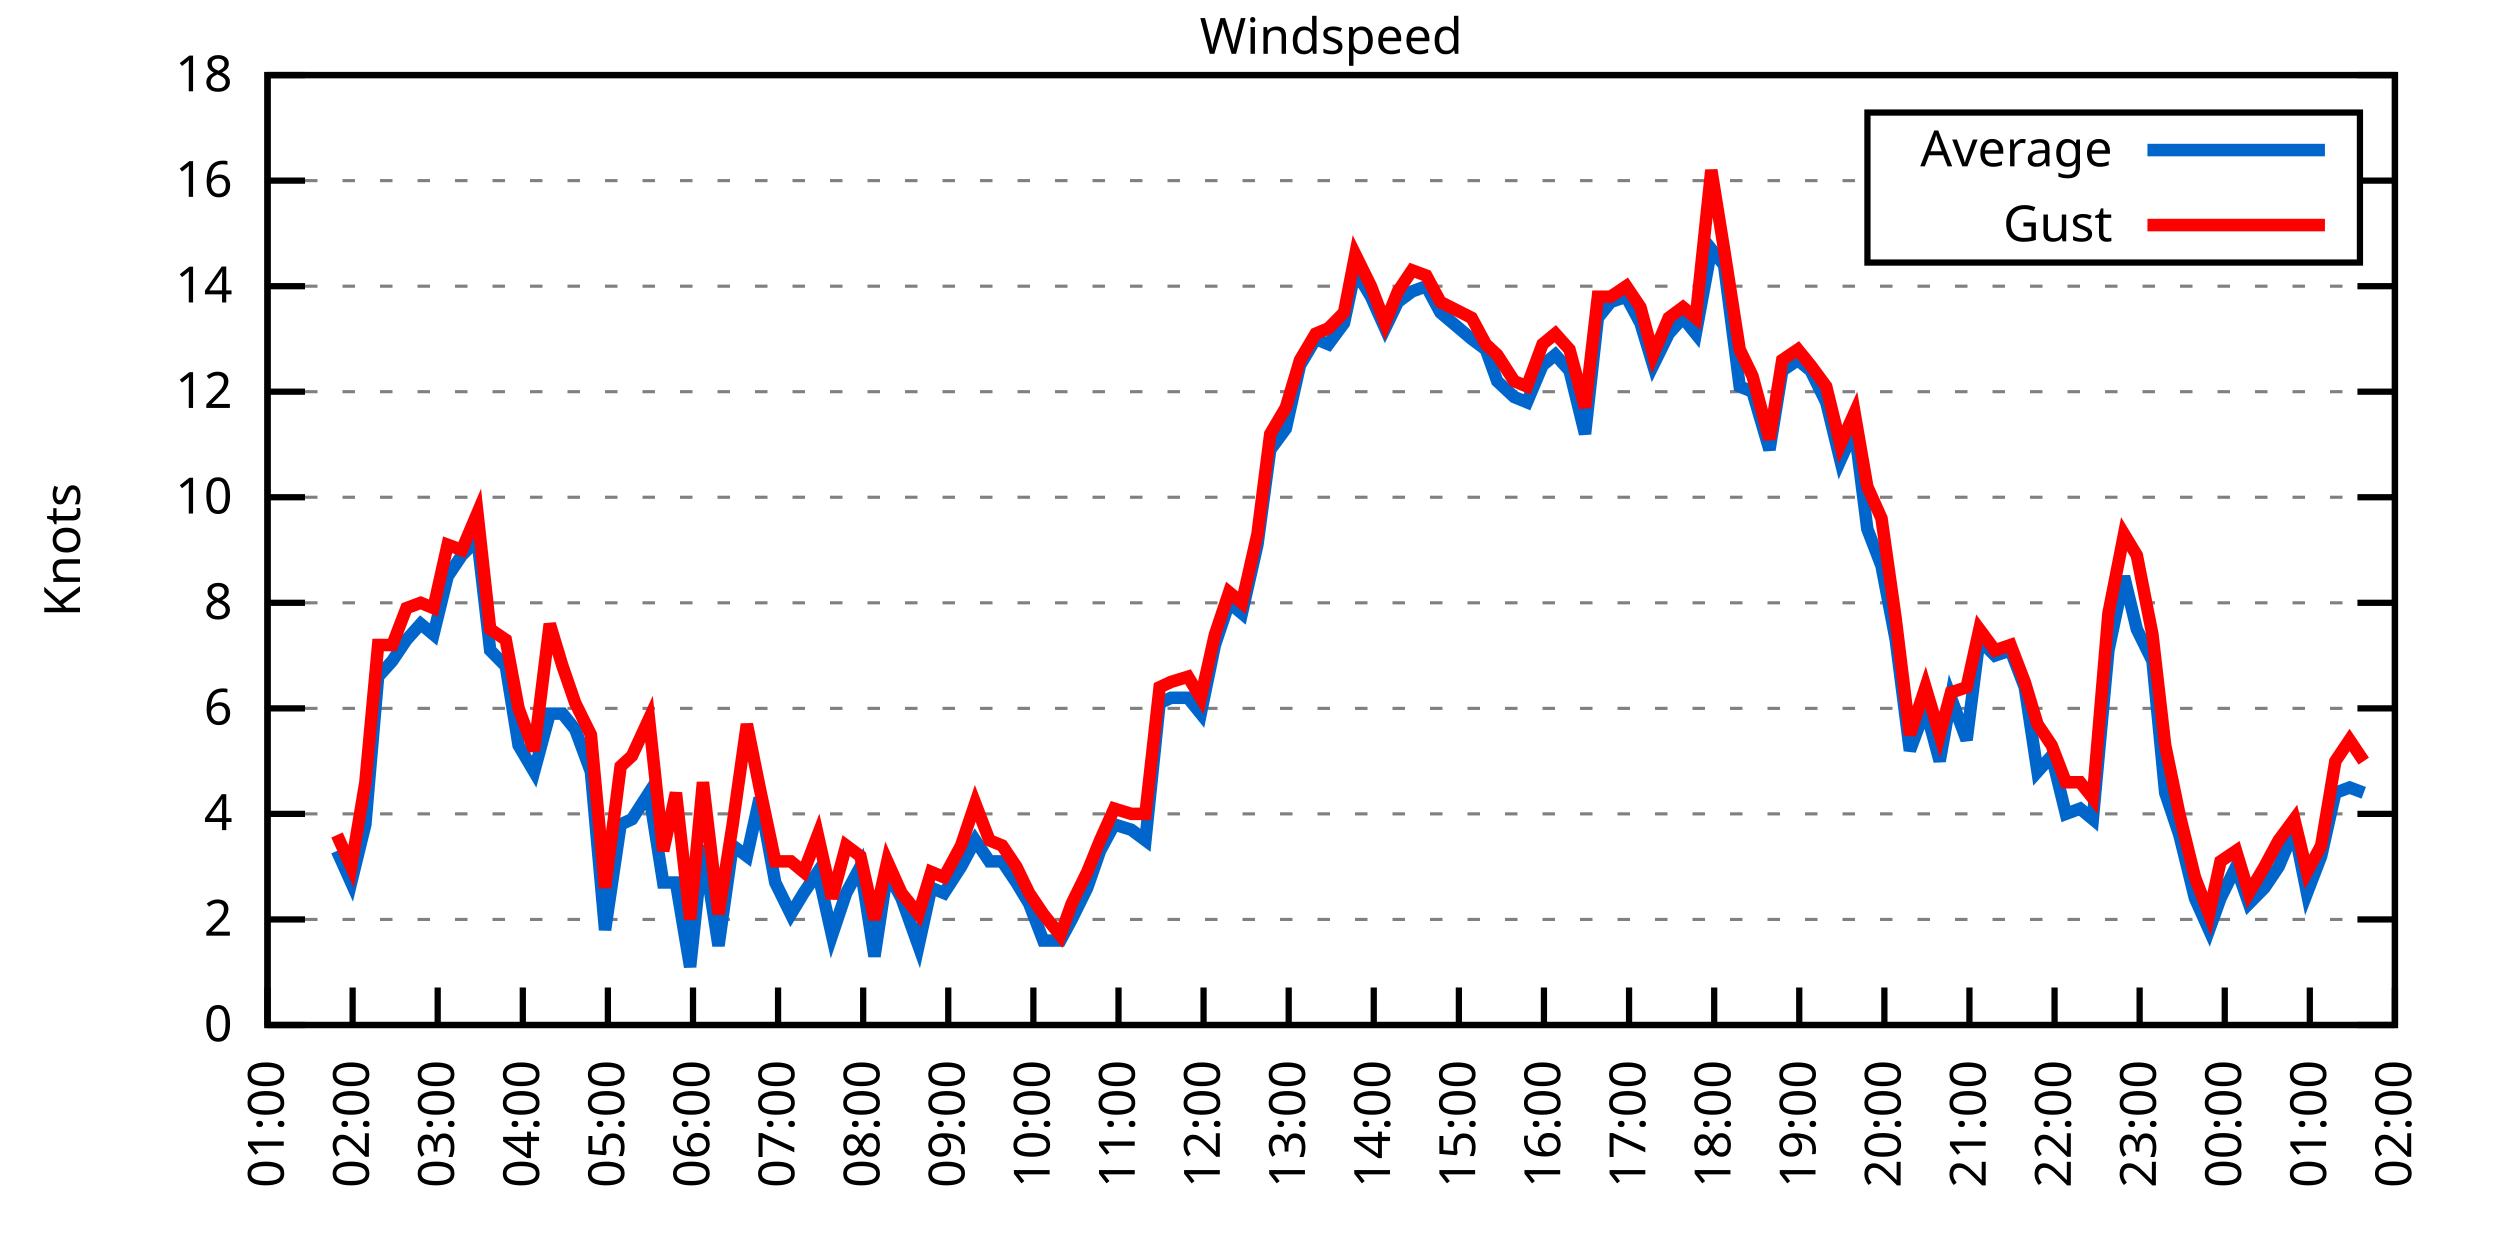
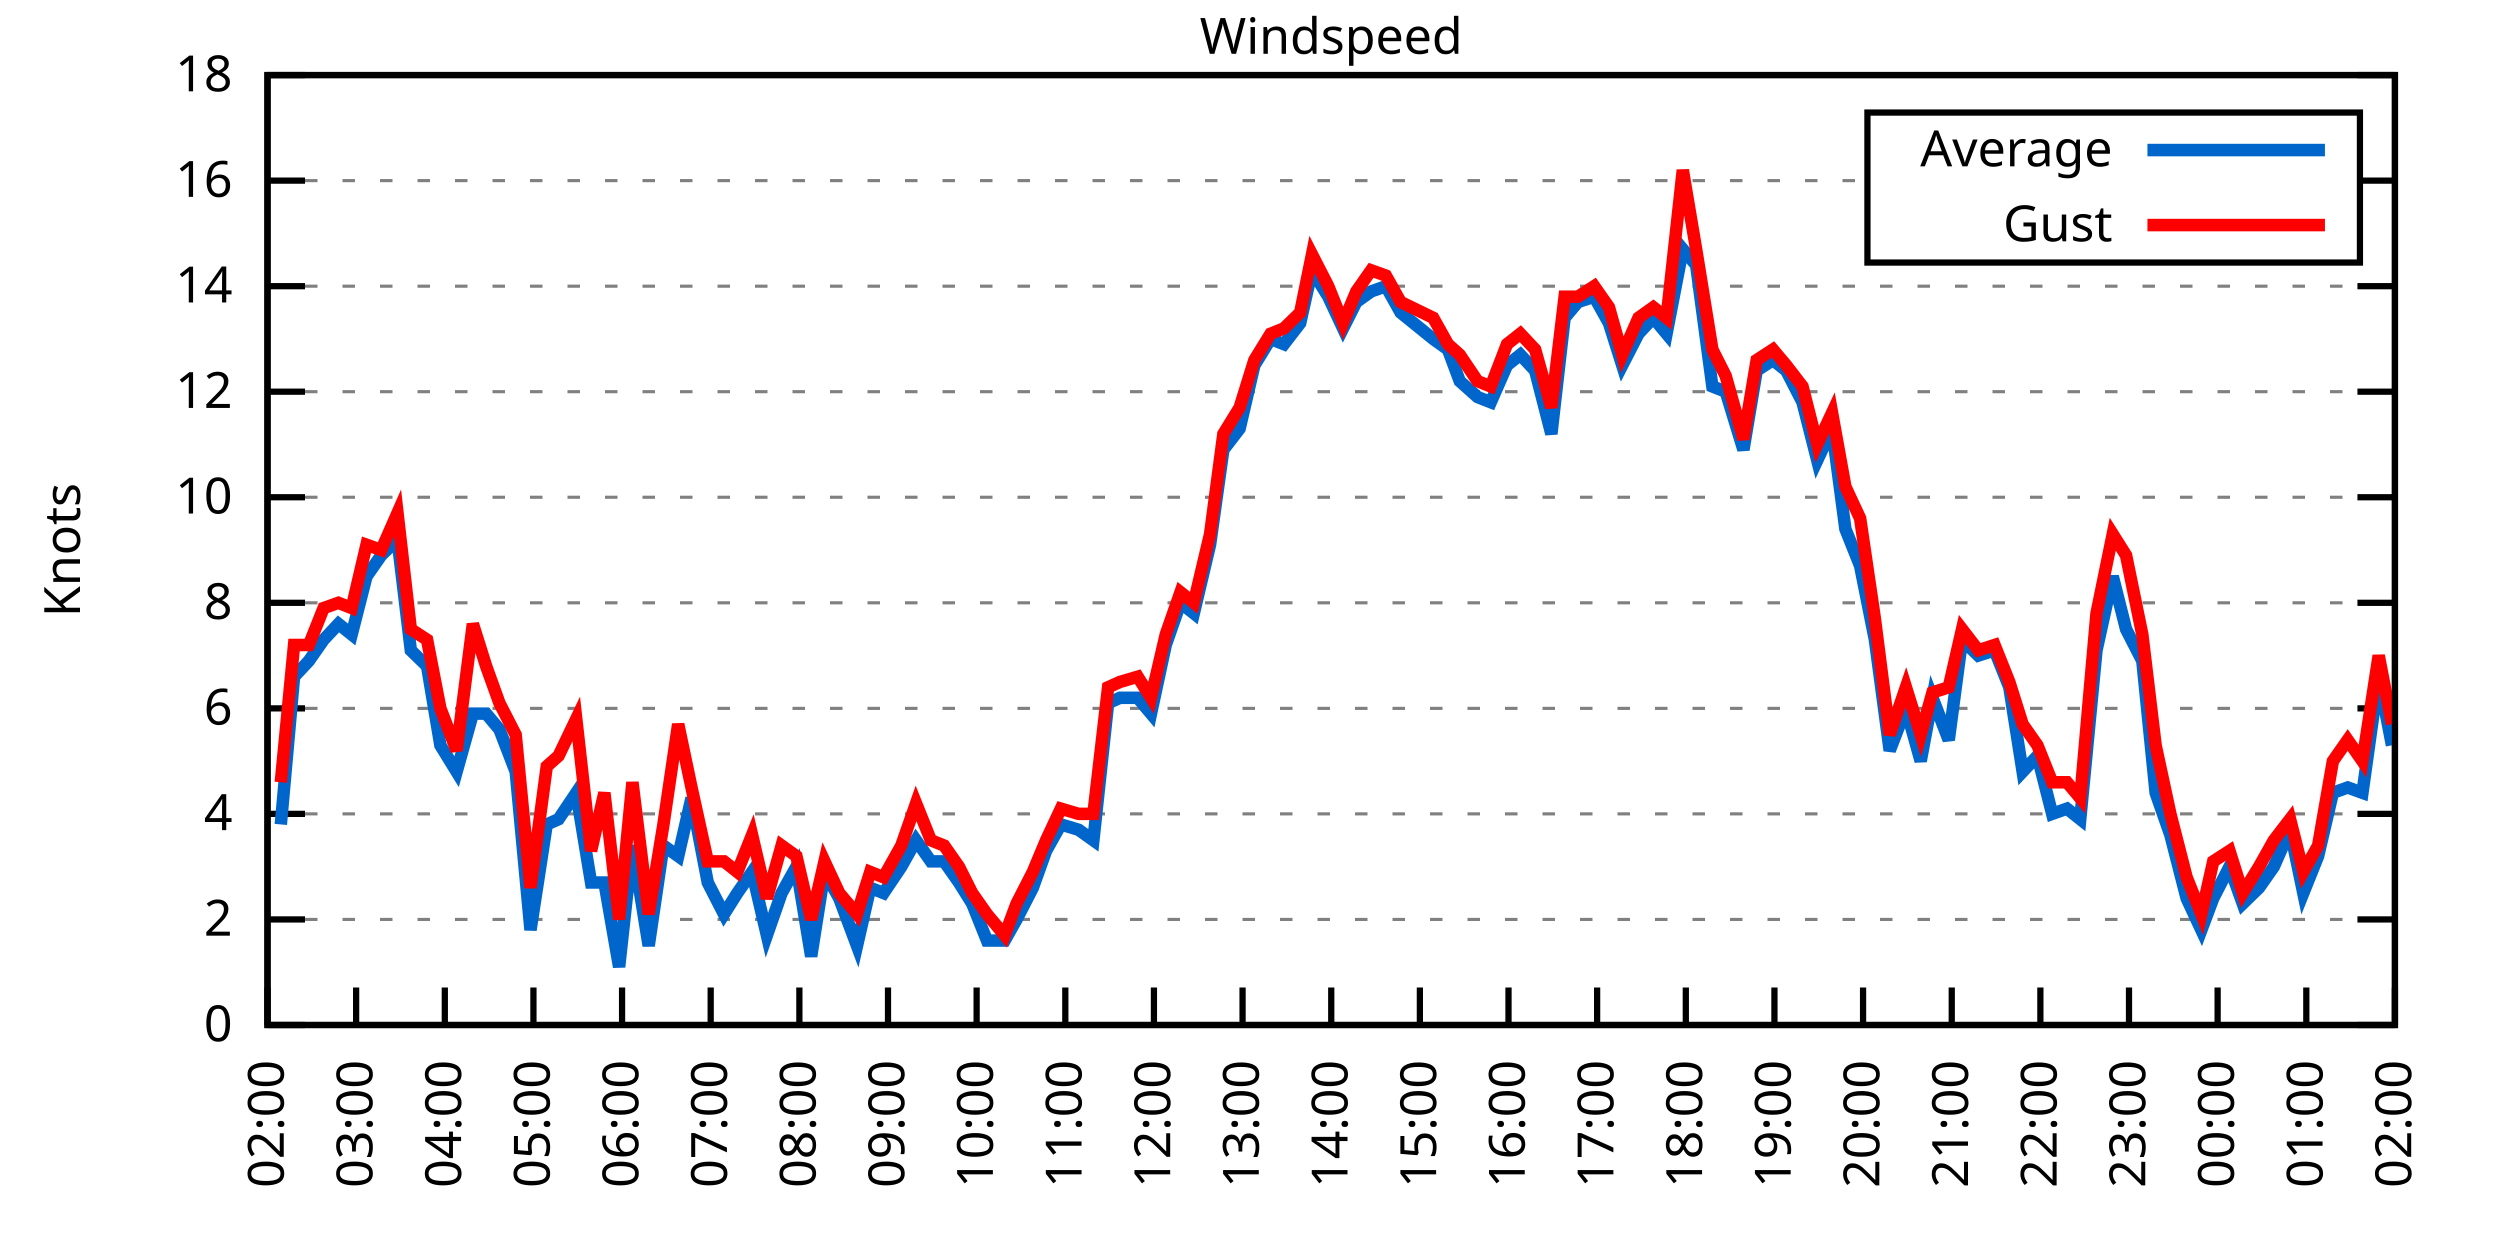
<svg xmlns="http://www.w3.org/2000/svg" xmlns:xlink="http://www.w3.org/1999/xlink" width="400" height="200" viewBox="0 0 400 200">
  <g id="gnuplot_canvas">
    <rect x="0" y="0" width="400" height="200" fill="none" />
    <defs>
      <circle id="gpDot" r="0.5" stroke-width="0.5" stroke="currentColor" />
      <path id="gpPt0" stroke-width="0.333" stroke="currentColor" d="M-1,0 h2 M0,-1 v2" />
      <path id="gpPt1" stroke-width="0.333" stroke="currentColor" d="M-1,-1 L1,1 M1,-1 L-1,1" />
      <path id="gpPt2" stroke-width="0.333" stroke="currentColor" d="M-1,0 L1,0 M0,-1 L0,1 M-1,-1 L1,1 M-1,1 L1,-1" />
      <rect id="gpPt3" stroke-width="0.333" stroke="currentColor" x="-1" y="-1" width="2" height="2" />
      <rect id="gpPt4" stroke-width="0.333" stroke="currentColor" fill="currentColor" x="-1" y="-1" width="2" height="2" />
      <circle id="gpPt5" stroke-width="0.333" stroke="currentColor" cx="0" cy="0" r="1" />
      <use xlink:href="#gpPt5" id="gpPt6" fill="currentColor" stroke="none" />
      <path id="gpPt7" stroke-width="0.333" stroke="currentColor" d="M0,-1.33 L-1.33,0.67 L1.33,0.67 z" />
      <use xlink:href="#gpPt7" id="gpPt8" fill="currentColor" stroke="none" />
      <use xlink:href="#gpPt7" id="gpPt9" stroke="currentColor" transform="rotate(180)" />
      <use xlink:href="#gpPt9" id="gpPt10" fill="currentColor" stroke="none" />
      <use xlink:href="#gpPt3" id="gpPt11" stroke="currentColor" transform="rotate(45)" />
      <use xlink:href="#gpPt11" id="gpPt12" fill="currentColor" stroke="none" />
      <path id="gpPt13" stroke-width="0.333" stroke="currentColor" d="M0,1.330 L1.265,0.411 L0.782,-1.067 L-0.782,-1.076 L-1.265,0.411 z" />
      <use xlink:href="#gpPt13" id="gpPt14" fill="currentColor" stroke="none" />
      <filter id="textbox" filterUnits="objectBoundingBox" x="0" y="0" height="1" width="1">
        <feFlood flood-color="white" flood-opacity="1" result="bgnd" />
        <feComposite in="SourceGraphic" in2="bgnd" operator="atop" />
      </filter>
      <filter id="greybox" filterUnits="objectBoundingBox" x="0" y="0" height="1" width="1">
        <feFlood flood-color="lightgrey" flood-opacity="1" result="grey" />
        <feComposite in="SourceGraphic" in2="grey" operator="atop" />
      </filter>
    </defs>
    <g fill="none" color="white" stroke="currentColor" stroke-width="1.00" stroke-linecap="butt" stroke-linejoin="miter">
</g>
    <g fill="none" color="black" stroke="currentColor" stroke-width="1.00" stroke-linecap="butt" stroke-linejoin="miter">
      <g stroke="none" shape-rendering="crispEdges">
        <polygon fill="rgb(255, 255, 255)" points="42.80,164.00 383.18,164.00 383.18,12.02 42.80,12.02 " />
      </g>
    </g>
    <g fill="none" color="black" stroke="currentColor" stroke-width="1.00" stroke-linecap="butt" stroke-linejoin="miter">
</g>
    <g fill="none" color="black" stroke="black" stroke-width="0.50" stroke-linecap="butt" stroke-linejoin="miter">
</g>
    <g fill="none" color="gray" stroke="currentColor" stroke-width="0.50" stroke-linecap="butt" stroke-linejoin="miter">
      <path stroke="gray" stroke-dasharray="2,4" class="gridline" d="M42.80,164.00 L383.19,164.00  " />
    </g>
    <g fill="none" color="gray" stroke="gray" stroke-width="1.00" stroke-linecap="butt" stroke-linejoin="miter">
</g>
    <g fill="none" color="black" stroke="currentColor" stroke-width="1.00" stroke-linecap="butt" stroke-linejoin="miter">
      <path stroke="black" d="M42.80,164.00 L48.80,164.00 M383.19,164.00 L377.19,164.00  " />
      <g transform="translate(37.20,166.60)" stroke="none" fill="black" font-family="Sans" font-size="8.00" text-anchor="end">
        <text>
          <tspan font-family="Sans"> 0</tspan>
        </text>
      </g>
    </g>
    <g fill="none" color="black" stroke="currentColor" stroke-width="1.00" stroke-linecap="butt" stroke-linejoin="miter">
</g>
    <g fill="none" color="black" stroke="black" stroke-width="0.50" stroke-linecap="butt" stroke-linejoin="miter">
</g>
    <g fill="none" color="gray" stroke="currentColor" stroke-width="0.50" stroke-linecap="butt" stroke-linejoin="miter">
      <path stroke="gray" stroke-dasharray="2,4" class="gridline" d="M42.80,147.11 L383.19,147.11  " />
    </g>
    <g fill="none" color="gray" stroke="gray" stroke-width="1.00" stroke-linecap="butt" stroke-linejoin="miter">
</g>
    <g fill="none" color="black" stroke="currentColor" stroke-width="1.00" stroke-linecap="butt" stroke-linejoin="miter">
      <path stroke="black" d="M42.80,147.11 L48.80,147.11 M383.19,147.11 L377.19,147.11  " />
      <g transform="translate(37.20,149.71)" stroke="none" fill="black" font-family="Sans" font-size="8.00" text-anchor="end">
        <text>
          <tspan font-family="Sans"> 2</tspan>
        </text>
      </g>
    </g>
    <g fill="none" color="black" stroke="currentColor" stroke-width="1.00" stroke-linecap="butt" stroke-linejoin="miter">
</g>
    <g fill="none" color="black" stroke="black" stroke-width="0.50" stroke-linecap="butt" stroke-linejoin="miter">
</g>
    <g fill="none" color="gray" stroke="currentColor" stroke-width="0.50" stroke-linecap="butt" stroke-linejoin="miter">
      <path stroke="gray" stroke-dasharray="2,4" class="gridline" d="M42.80,130.22 L383.19,130.22  " />
    </g>
    <g fill="none" color="gray" stroke="gray" stroke-width="1.00" stroke-linecap="butt" stroke-linejoin="miter">
</g>
    <g fill="none" color="black" stroke="currentColor" stroke-width="1.00" stroke-linecap="butt" stroke-linejoin="miter">
      <path stroke="black" d="M42.80,130.22 L48.80,130.22 M383.19,130.22 L377.19,130.22  " />
      <g transform="translate(37.20,132.82)" stroke="none" fill="black" font-family="Sans" font-size="8.00" text-anchor="end">
        <text>
          <tspan font-family="Sans"> 4</tspan>
        </text>
      </g>
    </g>
    <g fill="none" color="black" stroke="currentColor" stroke-width="1.00" stroke-linecap="butt" stroke-linejoin="miter">
</g>
    <g fill="none" color="black" stroke="black" stroke-width="0.50" stroke-linecap="butt" stroke-linejoin="miter">
</g>
    <g fill="none" color="gray" stroke="currentColor" stroke-width="0.50" stroke-linecap="butt" stroke-linejoin="miter">
      <path stroke="gray" stroke-dasharray="2,4" class="gridline" d="M42.80,113.34 L383.19,113.34  " />
    </g>
    <g fill="none" color="gray" stroke="gray" stroke-width="1.00" stroke-linecap="butt" stroke-linejoin="miter">
</g>
    <g fill="none" color="black" stroke="currentColor" stroke-width="1.00" stroke-linecap="butt" stroke-linejoin="miter">
      <path stroke="black" d="M42.80,113.34 L48.80,113.34 M383.19,113.34 L377.19,113.34  " />
      <g transform="translate(37.20,115.94)" stroke="none" fill="black" font-family="Sans" font-size="8.00" text-anchor="end">
        <text>
          <tspan font-family="Sans"> 6</tspan>
        </text>
      </g>
    </g>
    <g fill="none" color="black" stroke="currentColor" stroke-width="1.00" stroke-linecap="butt" stroke-linejoin="miter">
</g>
    <g fill="none" color="black" stroke="black" stroke-width="0.50" stroke-linecap="butt" stroke-linejoin="miter">
</g>
    <g fill="none" color="gray" stroke="currentColor" stroke-width="0.50" stroke-linecap="butt" stroke-linejoin="miter">
      <path stroke="gray" stroke-dasharray="2,4" class="gridline" d="M42.80,96.45 L383.19,96.45  " />
    </g>
    <g fill="none" color="gray" stroke="gray" stroke-width="1.00" stroke-linecap="butt" stroke-linejoin="miter">
</g>
    <g fill="none" color="black" stroke="currentColor" stroke-width="1.00" stroke-linecap="butt" stroke-linejoin="miter">
      <path stroke="black" d="M42.80,96.45 L48.80,96.45 M383.19,96.45 L377.19,96.45  " />
      <g transform="translate(37.20,99.05)" stroke="none" fill="black" font-family="Sans" font-size="8.00" text-anchor="end">
        <text>
          <tspan font-family="Sans"> 8</tspan>
        </text>
      </g>
    </g>
    <g fill="none" color="black" stroke="currentColor" stroke-width="1.00" stroke-linecap="butt" stroke-linejoin="miter">
</g>
    <g fill="none" color="black" stroke="black" stroke-width="0.50" stroke-linecap="butt" stroke-linejoin="miter">
</g>
    <g fill="none" color="gray" stroke="currentColor" stroke-width="0.50" stroke-linecap="butt" stroke-linejoin="miter">
      <path stroke="gray" stroke-dasharray="2,4" class="gridline" d="M42.80,79.56 L383.19,79.56  " />
    </g>
    <g fill="none" color="gray" stroke="gray" stroke-width="1.00" stroke-linecap="butt" stroke-linejoin="miter">
</g>
    <g fill="none" color="black" stroke="currentColor" stroke-width="1.00" stroke-linecap="butt" stroke-linejoin="miter">
      <path stroke="black" d="M42.80,79.56 L48.80,79.56 M383.19,79.56 L377.19,79.56  " />
      <g transform="translate(37.20,82.16)" stroke="none" fill="black" font-family="Sans" font-size="8.00" text-anchor="end">
        <text>
          <tspan font-family="Sans"> 10</tspan>
        </text>
      </g>
    </g>
    <g fill="none" color="black" stroke="currentColor" stroke-width="1.00" stroke-linecap="butt" stroke-linejoin="miter">
</g>
    <g fill="none" color="black" stroke="black" stroke-width="0.50" stroke-linecap="butt" stroke-linejoin="miter">
</g>
    <g fill="none" color="gray" stroke="currentColor" stroke-width="0.50" stroke-linecap="butt" stroke-linejoin="miter">
      <path stroke="gray" stroke-dasharray="2,4" class="gridline" d="M42.80,62.67 L383.19,62.67  " />
    </g>
    <g fill="none" color="gray" stroke="gray" stroke-width="1.00" stroke-linecap="butt" stroke-linejoin="miter">
</g>
    <g fill="none" color="black" stroke="currentColor" stroke-width="1.00" stroke-linecap="butt" stroke-linejoin="miter">
      <path stroke="black" d="M42.80,62.67 L48.80,62.67 M383.19,62.67 L377.19,62.67  " />
      <g transform="translate(37.20,65.27)" stroke="none" fill="black" font-family="Sans" font-size="8.00" text-anchor="end">
        <text>
          <tspan font-family="Sans"> 12</tspan>
        </text>
      </g>
    </g>
    <g fill="none" color="black" stroke="currentColor" stroke-width="1.00" stroke-linecap="butt" stroke-linejoin="miter">
</g>
    <g fill="none" color="black" stroke="black" stroke-width="0.50" stroke-linecap="butt" stroke-linejoin="miter">
</g>
    <g fill="none" color="gray" stroke="currentColor" stroke-width="0.50" stroke-linecap="butt" stroke-linejoin="miter">
      <path stroke="gray" stroke-dasharray="2,4" class="gridline" d="M42.80,45.79 L383.19,45.79  " />
    </g>
    <g fill="none" color="gray" stroke="gray" stroke-width="1.00" stroke-linecap="butt" stroke-linejoin="miter">
</g>
    <g fill="none" color="black" stroke="currentColor" stroke-width="1.00" stroke-linecap="butt" stroke-linejoin="miter">
      <path stroke="black" d="M42.80,45.79 L48.80,45.79 M383.19,45.79 L377.19,45.79  " />
      <g transform="translate(37.20,48.39)" stroke="none" fill="black" font-family="Sans" font-size="8.00" text-anchor="end">
        <text>
          <tspan font-family="Sans"> 14</tspan>
        </text>
      </g>
    </g>
    <g fill="none" color="black" stroke="currentColor" stroke-width="1.00" stroke-linecap="butt" stroke-linejoin="miter">
</g>
    <g fill="none" color="black" stroke="black" stroke-width="0.50" stroke-linecap="butt" stroke-linejoin="miter">
</g>
    <g fill="none" color="gray" stroke="currentColor" stroke-width="0.50" stroke-linecap="butt" stroke-linejoin="miter">
      <path stroke="gray" stroke-dasharray="2,4" class="gridline" d="M42.80,28.90 L298.79,28.90 M377.59,28.90 L383.19,28.90  " />
    </g>
    <g fill="none" color="gray" stroke="gray" stroke-width="1.00" stroke-linecap="butt" stroke-linejoin="miter">
</g>
    <g fill="none" color="black" stroke="currentColor" stroke-width="1.00" stroke-linecap="butt" stroke-linejoin="miter">
      <path stroke="black" d="M42.80,28.90 L48.80,28.90 M383.19,28.90 L377.19,28.90  " />
      <g transform="translate(37.20,31.50)" stroke="none" fill="black" font-family="Sans" font-size="8.00" text-anchor="end">
        <text>
          <tspan font-family="Sans"> 16</tspan>
        </text>
      </g>
    </g>
    <g fill="none" color="black" stroke="currentColor" stroke-width="1.00" stroke-linecap="butt" stroke-linejoin="miter">
</g>
    <g fill="none" color="black" stroke="black" stroke-width="0.50" stroke-linecap="butt" stroke-linejoin="miter">
</g>
    <g fill="none" color="gray" stroke="currentColor" stroke-width="0.50" stroke-linecap="butt" stroke-linejoin="miter">
      <path stroke="gray" stroke-dasharray="2,4" class="gridline" d="M42.80,12.01 L383.19,12.01  " />
    </g>
    <g fill="none" color="gray" stroke="gray" stroke-width="1.00" stroke-linecap="butt" stroke-linejoin="miter">
</g>
    <g fill="none" color="black" stroke="currentColor" stroke-width="1.00" stroke-linecap="butt" stroke-linejoin="miter">
      <path stroke="black" d="M42.80,12.01 L48.80,12.01 M383.19,12.01 L377.19,12.01  " />
      <g transform="translate(37.20,14.61)" stroke="none" fill="black" font-family="Sans" font-size="8.00" text-anchor="end">
        <text>
          <tspan font-family="Sans"> 18</tspan>
        </text>
      </g>
    </g>
    <g fill="none" color="black" stroke="currentColor" stroke-width="1.00" stroke-linecap="butt" stroke-linejoin="miter">
      <path stroke="black" d="M42.80,164.00 L42.80,158.00  " />
      <g transform="translate(45.40,169.60) rotate(270.00)" stroke="none" fill="black" font-family="Sans" font-size="8.00" text-anchor="end">
        <text>
-           <tspan font-family="Sans">01:00</tspan>
-         </text>
-       </g>
-     </g>
-     <g fill="none" color="black" stroke="currentColor" stroke-width="1.00" stroke-linecap="butt" stroke-linejoin="miter">
-       <path stroke="black" d="M56.42,164.00 L56.42,158.00  " />
-       <g transform="translate(59.02,169.60) rotate(270.00)" stroke="none" fill="black" font-family="Sans" font-size="8.00" text-anchor="end">
-         <text>
          <tspan font-family="Sans">02:00</tspan>
        </text>
      </g>
    </g>
    <g fill="none" color="black" stroke="currentColor" stroke-width="1.00" stroke-linecap="butt" stroke-linejoin="miter">
-       <path stroke="black" d="M70.03,164.00 L70.03,158.00  " />
-       <g transform="translate(72.63,169.60) rotate(270.00)" stroke="none" fill="black" font-family="Sans" font-size="8.00" text-anchor="end">
+       <path stroke="black" d="M56.98,164.00 L56.98,158.00  " />
+       <g transform="translate(59.58,169.60) rotate(270.00)" stroke="none" fill="black" font-family="Sans" font-size="8.00" text-anchor="end">
        <text>
          <tspan font-family="Sans">03:00</tspan>
        </text>
      </g>
    </g>
    <g fill="none" color="black" stroke="currentColor" stroke-width="1.00" stroke-linecap="butt" stroke-linejoin="miter">
-       <path stroke="black" d="M83.65,164.00 L83.65,158.00  " />
-       <g transform="translate(86.25,169.60) rotate(270.00)" stroke="none" fill="black" font-family="Sans" font-size="8.00" text-anchor="end">
+       <path stroke="black" d="M71.17,164.00 L71.17,158.00  " />
+       <g transform="translate(73.77,169.60) rotate(270.00)" stroke="none" fill="black" font-family="Sans" font-size="8.00" text-anchor="end">
        <text>
          <tspan font-family="Sans">04:00</tspan>
        </text>
      </g>
    </g>
    <g fill="none" color="black" stroke="currentColor" stroke-width="1.00" stroke-linecap="butt" stroke-linejoin="miter">
-       <path stroke="black" d="M97.26,164.00 L97.26,158.00  " />
-       <g transform="translate(99.86,169.60) rotate(270.00)" stroke="none" fill="black" font-family="Sans" font-size="8.00" text-anchor="end">
+       <path stroke="black" d="M85.35,164.00 L85.35,158.00  " />
+       <g transform="translate(87.95,169.60) rotate(270.00)" stroke="none" fill="black" font-family="Sans" font-size="8.00" text-anchor="end">
        <text>
          <tspan font-family="Sans">05:00</tspan>
        </text>
      </g>
    </g>
    <g fill="none" color="black" stroke="currentColor" stroke-width="1.00" stroke-linecap="butt" stroke-linejoin="miter">
-       <path stroke="black" d="M110.88,164.00 L110.88,158.00  " />
-       <g transform="translate(113.48,169.60) rotate(270.00)" stroke="none" fill="black" font-family="Sans" font-size="8.00" text-anchor="end">
+       <path stroke="black" d="M99.53,164.00 L99.53,158.00  " />
+       <g transform="translate(102.13,169.60) rotate(270.00)" stroke="none" fill="black" font-family="Sans" font-size="8.00" text-anchor="end">
        <text>
          <tspan font-family="Sans">06:00</tspan>
        </text>
      </g>
    </g>
    <g fill="none" color="black" stroke="currentColor" stroke-width="1.00" stroke-linecap="butt" stroke-linejoin="miter">
-       <path stroke="black" d="M124.49,164.00 L124.49,158.00  " />
-       <g transform="translate(127.09,169.60) rotate(270.00)" stroke="none" fill="black" font-family="Sans" font-size="8.00" text-anchor="end">
+       <path stroke="black" d="M113.71,164.00 L113.71,158.00  " />
+       <g transform="translate(116.31,169.60) rotate(270.00)" stroke="none" fill="black" font-family="Sans" font-size="8.00" text-anchor="end">
        <text>
          <tspan font-family="Sans">07:00</tspan>
        </text>
      </g>
    </g>
    <g fill="none" color="black" stroke="currentColor" stroke-width="1.00" stroke-linecap="butt" stroke-linejoin="miter">
-       <path stroke="black" d="M138.11,164.00 L138.11,158.00  " />
-       <g transform="translate(140.71,169.60) rotate(270.00)" stroke="none" fill="black" font-family="Sans" font-size="8.00" text-anchor="end">
+       <path stroke="black" d="M127.90,164.00 L127.90,158.00  " />
+       <g transform="translate(130.50,169.60) rotate(270.00)" stroke="none" fill="black" font-family="Sans" font-size="8.00" text-anchor="end">
        <text>
          <tspan font-family="Sans">08:00</tspan>
        </text>
      </g>
    </g>
    <g fill="none" color="black" stroke="currentColor" stroke-width="1.00" stroke-linecap="butt" stroke-linejoin="miter">
-       <path stroke="black" d="M151.72,164.00 L151.72,158.00  " />
-       <g transform="translate(154.32,169.60) rotate(270.00)" stroke="none" fill="black" font-family="Sans" font-size="8.00" text-anchor="end">
+       <path stroke="black" d="M142.08,164.00 L142.08,158.00  " />
+       <g transform="translate(144.68,169.60) rotate(270.00)" stroke="none" fill="black" font-family="Sans" font-size="8.00" text-anchor="end">
        <text>
          <tspan font-family="Sans">09:00</tspan>
        </text>
      </g>
    </g>
    <g fill="none" color="black" stroke="currentColor" stroke-width="1.00" stroke-linecap="butt" stroke-linejoin="miter">
-       <path stroke="black" d="M165.34,164.00 L165.34,158.00  " />
-       <g transform="translate(167.94,169.60) rotate(270.00)" stroke="none" fill="black" font-family="Sans" font-size="8.00" text-anchor="end">
+       <path stroke="black" d="M156.26,164.00 L156.26,158.00  " />
+       <g transform="translate(158.86,169.60) rotate(270.00)" stroke="none" fill="black" font-family="Sans" font-size="8.00" text-anchor="end">
        <text>
          <tspan font-family="Sans">10:00</tspan>
        </text>
      </g>
    </g>
    <g fill="none" color="black" stroke="currentColor" stroke-width="1.00" stroke-linecap="butt" stroke-linejoin="miter">
-       <path stroke="black" d="M178.96,164.00 L178.96,158.00  " />
-       <g transform="translate(181.56,169.60) rotate(270.00)" stroke="none" fill="black" font-family="Sans" font-size="8.00" text-anchor="end">
+       <path stroke="black" d="M170.45,164.00 L170.45,158.00  " />
+       <g transform="translate(173.05,169.60) rotate(270.00)" stroke="none" fill="black" font-family="Sans" font-size="8.00" text-anchor="end">
        <text>
          <tspan font-family="Sans">11:00</tspan>
        </text>
      </g>
    </g>
    <g fill="none" color="black" stroke="currentColor" stroke-width="1.00" stroke-linecap="butt" stroke-linejoin="miter">
-       <path stroke="black" d="M192.57,164.00 L192.57,158.00  " />
-       <g transform="translate(195.17,169.60) rotate(270.00)" stroke="none" fill="black" font-family="Sans" font-size="8.00" text-anchor="end">
+       <path stroke="black" d="M184.63,164.00 L184.63,158.00  " />
+       <g transform="translate(187.23,169.60) rotate(270.00)" stroke="none" fill="black" font-family="Sans" font-size="8.00" text-anchor="end">
        <text>
          <tspan font-family="Sans">12:00</tspan>
        </text>
      </g>
    </g>
    <g fill="none" color="black" stroke="currentColor" stroke-width="1.00" stroke-linecap="butt" stroke-linejoin="miter">
-       <path stroke="black" d="M206.19,164.00 L206.19,158.00  " />
-       <g transform="translate(208.79,169.60) rotate(270.00)" stroke="none" fill="black" font-family="Sans" font-size="8.00" text-anchor="end">
+       <path stroke="black" d="M198.81,164.00 L198.81,158.00  " />
+       <g transform="translate(201.41,169.60) rotate(270.00)" stroke="none" fill="black" font-family="Sans" font-size="8.00" text-anchor="end">
        <text>
          <tspan font-family="Sans">13:00</tspan>
        </text>
      </g>
    </g>
    <g fill="none" color="black" stroke="currentColor" stroke-width="1.00" stroke-linecap="butt" stroke-linejoin="miter">
-       <path stroke="black" d="M219.80,164.00 L219.80,158.00  " />
-       <g transform="translate(222.40,169.60) rotate(270.00)" stroke="none" fill="black" font-family="Sans" font-size="8.00" text-anchor="end">
+       <path stroke="black" d="M213.00,164.00 L213.00,158.00  " />
+       <g transform="translate(215.60,169.60) rotate(270.00)" stroke="none" fill="black" font-family="Sans" font-size="8.00" text-anchor="end">
        <text>
          <tspan font-family="Sans">14:00</tspan>
        </text>
      </g>
    </g>
    <g fill="none" color="black" stroke="currentColor" stroke-width="1.00" stroke-linecap="butt" stroke-linejoin="miter">
-       <path stroke="black" d="M233.42,164.00 L233.42,158.00  " />
-       <g transform="translate(236.02,169.60) rotate(270.00)" stroke="none" fill="black" font-family="Sans" font-size="8.00" text-anchor="end">
+       <path stroke="black" d="M227.18,164.00 L227.18,158.00  " />
+       <g transform="translate(229.78,169.60) rotate(270.00)" stroke="none" fill="black" font-family="Sans" font-size="8.00" text-anchor="end">
        <text>
          <tspan font-family="Sans">15:00</tspan>
        </text>
      </g>
    </g>
    <g fill="none" color="black" stroke="currentColor" stroke-width="1.00" stroke-linecap="butt" stroke-linejoin="miter">
-       <path stroke="black" d="M247.03,164.00 L247.03,158.00  " />
-       <g transform="translate(249.63,169.60) rotate(270.00)" stroke="none" fill="black" font-family="Sans" font-size="8.00" text-anchor="end">
+       <path stroke="black" d="M241.36,164.00 L241.36,158.00  " />
+       <g transform="translate(243.96,169.60) rotate(270.00)" stroke="none" fill="black" font-family="Sans" font-size="8.00" text-anchor="end">
        <text>
          <tspan font-family="Sans">16:00</tspan>
        </text>
      </g>
    </g>
    <g fill="none" color="black" stroke="currentColor" stroke-width="1.00" stroke-linecap="butt" stroke-linejoin="miter">
-       <path stroke="black" d="M260.65,164.00 L260.65,158.00  " />
-       <g transform="translate(263.25,169.60) rotate(270.00)" stroke="none" fill="black" font-family="Sans" font-size="8.00" text-anchor="end">
+       <path stroke="black" d="M255.54,164.00 L255.54,158.00  " />
+       <g transform="translate(258.14,169.60) rotate(270.00)" stroke="none" fill="black" font-family="Sans" font-size="8.00" text-anchor="end">
        <text>
          <tspan font-family="Sans">17:00</tspan>
        </text>
      </g>
    </g>
    <g fill="none" color="black" stroke="currentColor" stroke-width="1.00" stroke-linecap="butt" stroke-linejoin="miter">
-       <path stroke="black" d="M274.27,164.00 L274.27,158.00  " />
-       <g transform="translate(276.87,169.60) rotate(270.00)" stroke="none" fill="black" font-family="Sans" font-size="8.00" text-anchor="end">
+       <path stroke="black" d="M269.73,164.00 L269.73,158.00  " />
+       <g transform="translate(272.33,169.60) rotate(270.00)" stroke="none" fill="black" font-family="Sans" font-size="8.00" text-anchor="end">
        <text>
          <tspan font-family="Sans">18:00</tspan>
        </text>
      </g>
    </g>
    <g fill="none" color="black" stroke="currentColor" stroke-width="1.00" stroke-linecap="butt" stroke-linejoin="miter">
-       <path stroke="black" d="M287.88,164.00 L287.88,158.00  " />
-       <g transform="translate(290.48,169.60) rotate(270.00)" stroke="none" fill="black" font-family="Sans" font-size="8.00" text-anchor="end">
+       <path stroke="black" d="M283.91,164.00 L283.91,158.00  " />
+       <g transform="translate(286.51,169.60) rotate(270.00)" stroke="none" fill="black" font-family="Sans" font-size="8.00" text-anchor="end">
        <text>
          <tspan font-family="Sans">19:00</tspan>
        </text>
      </g>
    </g>
    <g fill="none" color="black" stroke="currentColor" stroke-width="1.00" stroke-linecap="butt" stroke-linejoin="miter">
-       <path stroke="black" d="M301.50,164.00 L301.50,158.00  " />
-       <g transform="translate(304.10,169.60) rotate(270.00)" stroke="none" fill="black" font-family="Sans" font-size="8.00" text-anchor="end">
+       <path stroke="black" d="M298.09,164.00 L298.09,158.00  " />
+       <g transform="translate(300.69,169.60) rotate(270.00)" stroke="none" fill="black" font-family="Sans" font-size="8.00" text-anchor="end">
        <text>
          <tspan font-family="Sans">20:00</tspan>
        </text>
      </g>
    </g>
    <g fill="none" color="black" stroke="currentColor" stroke-width="1.00" stroke-linecap="butt" stroke-linejoin="miter">
-       <path stroke="black" d="M315.11,164.00 L315.11,158.00  " />
-       <g transform="translate(317.71,169.60) rotate(270.00)" stroke="none" fill="black" font-family="Sans" font-size="8.00" text-anchor="end">
+       <path stroke="black" d="M312.28,164.00 L312.28,158.00  " />
+       <g transform="translate(314.88,169.60) rotate(270.00)" stroke="none" fill="black" font-family="Sans" font-size="8.00" text-anchor="end">
        <text>
          <tspan font-family="Sans">21:00</tspan>
        </text>
      </g>
    </g>
    <g fill="none" color="black" stroke="currentColor" stroke-width="1.00" stroke-linecap="butt" stroke-linejoin="miter">
-       <path stroke="black" d="M328.73,164.00 L328.73,158.00  " />
-       <g transform="translate(331.33,169.60) rotate(270.00)" stroke="none" fill="black" font-family="Sans" font-size="8.00" text-anchor="end">
+       <path stroke="black" d="M326.46,164.00 L326.46,158.00  " />
+       <g transform="translate(329.06,169.60) rotate(270.00)" stroke="none" fill="black" font-family="Sans" font-size="8.00" text-anchor="end">
        <text>
          <tspan font-family="Sans">22:00</tspan>
        </text>
      </g>
    </g>
    <g fill="none" color="black" stroke="currentColor" stroke-width="1.00" stroke-linecap="butt" stroke-linejoin="miter">
-       <path stroke="black" d="M342.34,164.00 L342.34,158.00  " />
-       <g transform="translate(344.94,169.60) rotate(270.00)" stroke="none" fill="black" font-family="Sans" font-size="8.00" text-anchor="end">
+       <path stroke="black" d="M340.64,164.00 L340.64,158.00  " />
+       <g transform="translate(343.24,169.60) rotate(270.00)" stroke="none" fill="black" font-family="Sans" font-size="8.00" text-anchor="end">
        <text>
          <tspan font-family="Sans">23:00</tspan>
        </text>
      </g>
    </g>
    <g fill="none" color="black" stroke="currentColor" stroke-width="1.00" stroke-linecap="butt" stroke-linejoin="miter">
-       <path stroke="black" d="M355.96,164.00 L355.96,158.00  " />
-       <g transform="translate(358.56,169.60) rotate(270.00)" stroke="none" fill="black" font-family="Sans" font-size="8.00" text-anchor="end">
+       <path stroke="black" d="M354.82,164.00 L354.82,158.00  " />
+       <g transform="translate(357.42,169.60) rotate(270.00)" stroke="none" fill="black" font-family="Sans" font-size="8.00" text-anchor="end">
        <text>
          <tspan font-family="Sans">00:00</tspan>
        </text>
      </g>
    </g>
    <g fill="none" color="black" stroke="currentColor" stroke-width="1.00" stroke-linecap="butt" stroke-linejoin="miter">
-       <path stroke="black" d="M369.57,164.00 L369.57,158.00  " />
-       <g transform="translate(372.17,169.60) rotate(270.00)" stroke="none" fill="black" font-family="Sans" font-size="8.00" text-anchor="end">
+       <path stroke="black" d="M369.01,164.00 L369.01,158.00  " />
+       <g transform="translate(371.61,169.60) rotate(270.00)" stroke="none" fill="black" font-family="Sans" font-size="8.00" text-anchor="end">
        <text>
          <tspan font-family="Sans">01:00</tspan>
        </text>
      </g>
    </g>
    <g fill="none" color="black" stroke="currentColor" stroke-width="1.00" stroke-linecap="butt" stroke-linejoin="miter">
      <path stroke="black" d="M383.19,164.00 L383.19,158.00  " />
      <g transform="translate(385.79,169.60) rotate(270.00)" stroke="none" fill="black" font-family="Sans" font-size="8.00" text-anchor="end">
        <text>
          <tspan font-family="Sans">02:00</tspan>
        </text>
      </g>
    </g>
    <g fill="none" color="black" stroke="currentColor" stroke-width="1.00" stroke-linecap="butt" stroke-linejoin="miter">
</g>
    <g fill="none" color="black" stroke="currentColor" stroke-width="1.00" stroke-linecap="butt" stroke-linejoin="miter">
      <path stroke="black" d="M42.80,12.01 L42.80,164.00 L383.19,164.00 L383.19,12.01 L42.80,12.01 Z  " />
    </g>
    <g fill="none" color="black" stroke="currentColor" stroke-width="1.00" stroke-linecap="butt" stroke-linejoin="miter">
</g>
    <g fill="none" color="black" stroke="currentColor" stroke-width="1.00" stroke-linecap="butt" stroke-linejoin="miter">
      <path stroke="black" d="M298.79,42.01 L298.79,18.01 L377.59,18.01 L377.59,42.01 L298.79,42.01 Z  " />
    </g>
    <g id="Windspeed_plot_1">
      <g fill="none" color="white" stroke="black" stroke-width="2.00" stroke-linecap="butt" stroke-linejoin="miter">
</g>
      <g fill="none" color="black" stroke="currentColor" stroke-width="2.00" stroke-linecap="butt" stroke-linejoin="miter">
        <g transform="translate(337.99,26.61)" stroke="none" fill="black" font-family="Sans" font-size="8.00" text-anchor="end">
          <text>
            <tspan font-family="Sans">Average</tspan>
          </text>
        </g>
      </g>
      <g fill="none" color="black" stroke="currentColor" stroke-width="2.00" stroke-linecap="butt" stroke-linejoin="miter">
-         <path stroke="rgb(  0, 102, 204)" d="M343.59,24.01 L371.99,24.01 M53.92,136.14 L56.19,141.20 L58.46,131.91 L60.50,108.27 L62.77,105.74 L65.04,102.36   L67.31,99.83 L69.35,101.52 L71.62,92.23 L73.89,88.85 L76.39,86.32 L78.43,104.05 L80.92,106.58 L82.97,119.25   L85.46,123.47 L87.96,114.18 L90.00,114.18 L92.04,116.71 L94.54,123.47 L96.81,148.80 L99.30,131.91 L101.12,131.07   L103.84,126.85 L106.11,141.20 L108.15,141.20 L110.42,154.71 L112.47,135.29 L114.96,151.33 L117.23,135.29 L119.50,136.98   L121.54,127.69 L124.04,141.20 L126.54,146.27 L128.58,142.89 L130.85,139.51 L133.12,149.65 L135.39,142.89 L137.66,138.67   L139.92,153.02 L141.97,139.51 L144.24,143.73 L146.96,151.33 L149.00,142.05 L151.04,142.89 L153.77,138.67 L156.04,134.45   L158.31,137.82 L160.35,137.82 L162.62,141.20 L164.66,144.58 L166.93,150.49 L169.65,150.49 L171.47,147.11 L173.96,142.05   L176.01,136.14 L178.28,131.91 L181.00,132.76 L183.27,134.45 L185.54,112.49 L187.35,111.65 L190.08,111.65 L192.12,114.18   L194.39,103.20 L196.66,96.45 L198.70,98.14 L201.19,87.16 L203.24,71.96 L205.73,68.58 L208.00,58.45 L210.50,54.23   L212.54,55.07 L215.04,51.70 L216.85,43.25 L219.35,47.47 L221.62,52.54 L223.66,48.32 L225.93,46.63 L228.20,45.79   L230.47,50.01 L235.46,54.23 L237.73,55.92 L239.55,60.98 L242.27,63.52 L244.31,64.36 L246.81,58.45 L248.85,56.76   L251.12,59.30 L253.61,69.43 L255.66,50.85 L257.70,48.32 L260.20,47.47 L262.47,51.70 L264.51,58.45 L267.00,53.39   L269.27,50.85 L271.32,53.39 L273.81,39.87 L275.85,42.41 L278.35,61.83 L280.39,62.67 L283.12,71.96 L285.16,59.30   L287.65,57.61 L289.70,59.30 L292.19,64.36 L294.46,73.65 L296.73,68.58 L298.77,84.63 L301.04,90.54 L303.31,102.36   L305.58,120.09 L308.08,113.34 L310.35,121.78 L312.16,111.65 L314.66,118.40 L316.70,102.36 L319.20,104.89 L321.69,104.05   L323.96,109.96 L326.00,123.47 L328.27,120.94 L330.54,130.22 L332.81,129.38 L334.85,131.07 L337.35,104.05 L339.85,92.23   L341.89,100.67 L344.39,105.74 L346.43,126.85 L348.70,133.60 L351.19,143.73 L353.46,148.80 L355.28,143.73 L357.77,138.67   L359.82,144.58 L362.31,142.05 L364.58,138.67 L367.08,132.76 L369.12,142.89 L371.39,136.98 L373.66,126.85 L375.93,126.00   L378.20,126.85  " />
+         <path stroke="rgb(  0, 102, 204)" d="M343.59,24.01 L371.99,24.01 M44.93,131.91 L47.05,108.27 L49.42,105.74 L51.78,102.36 L54.15,99.83 L56.27,101.52   L58.64,92.23 L61.00,88.85 L63.60,86.32 L65.73,104.05 L68.33,106.58 L70.46,119.25 L73.06,123.47 L75.66,114.18   L77.78,114.18 L79.91,116.71 L82.51,123.47 L84.88,148.80 L87.48,131.91 L89.37,131.07 L92.20,126.85 L94.57,141.20   L96.70,141.20 L99.06,154.71 L101.19,135.29 L103.79,151.33 L106.15,135.29 L108.51,136.98 L110.64,127.69 L113.24,141.20   L115.84,146.27 L117.97,142.89 L120.33,139.51 L122.70,149.65 L125.06,142.89 L127.42,138.67 L129.79,153.02 L131.92,139.51   L134.28,143.73 L137.12,151.33 L139.24,142.05 L141.37,142.89 L144.21,138.67 L146.57,134.45 L148.94,137.82 L151.06,137.82   L153.43,141.20 L155.55,144.58 L157.92,150.49 L160.75,150.49 L162.65,147.11 L165.25,142.05 L167.37,136.14 L169.74,131.91   L172.57,132.76 L174.94,134.45 L177.30,112.49 L179.19,111.65 L182.03,111.65 L184.16,114.18 L186.52,103.20 L188.88,96.45   L191.01,98.14 L193.61,87.16 L195.74,71.96 L198.34,68.58 L200.70,58.45 L203.30,54.23 L205.43,55.07 L208.03,51.70   L209.92,43.25 L212.52,47.47 L214.89,52.54 L217.01,48.32 L219.38,46.63 L221.74,45.79 L224.10,50.01 L229.31,54.23   L231.67,55.92 L233.56,60.98 L236.40,63.52 L238.52,64.36 L241.12,58.45 L243.25,56.76 L245.62,59.30 L248.22,69.43   L250.34,50.85 L252.47,48.32 L255.07,47.47 L257.43,51.70 L259.56,58.45 L262.16,53.39 L264.53,50.85 L266.65,53.39   L269.25,39.87 L271.38,42.41 L273.98,61.83 L276.11,62.67 L278.95,71.96 L281.07,59.30 L283.67,57.61 L285.80,59.30   L288.40,64.36 L290.76,73.65 L293.13,68.58 L295.26,84.63 L297.62,90.54 L299.98,102.36 L302.35,120.09 L304.95,113.34   L307.31,121.78 L309.20,111.65 L311.80,118.40 L313.93,102.36 L316.53,104.89 L319.13,104.05 L321.49,109.96 L323.62,123.47   L325.99,120.94 L328.35,130.22 L330.71,129.38 L332.84,131.07 L335.44,104.05 L338.04,92.23 L340.17,100.67 L342.77,105.74   L344.90,126.85 L347.26,133.60 L349.86,143.73 L352.22,148.80 L354.12,143.73 L356.72,138.67 L358.84,144.58 L361.44,142.05   L363.81,138.67 L366.41,132.76 L368.53,142.89 L370.90,136.98 L373.26,126.85 L375.63,126.00 L377.99,126.85 L380.59,108.27   L382.72,119.25  " />
      </g>
    </g>
    <g id="Windspeed_plot_2">
      <g fill="none" color="black" stroke="currentColor" stroke-width="2.00" stroke-linecap="butt" stroke-linejoin="miter">
        <g transform="translate(337.99,38.61)" stroke="none" fill="black" font-family="Sans" font-size="8.00" text-anchor="end">
          <text>
            <tspan font-family="Sans">Gust</tspan>
          </text>
        </g>
      </g>
      <g fill="none" color="black" stroke="currentColor" stroke-width="2.00" stroke-linecap="butt" stroke-linejoin="miter">
-         <path stroke="rgb(255,   0,   0)" d="M343.59,36.01 L371.99,36.01 M53.92,133.60 L56.19,138.67 L58.46,125.16 L60.50,103.20 L62.77,103.20 L65.04,97.29   L67.31,96.45 L69.35,97.29 L71.62,87.16 L73.89,88.00 L76.39,82.09 L78.43,100.67 L80.92,102.36 L82.97,113.34   L85.46,120.09 L87.96,99.83 L90.00,106.58 L92.04,112.49 L94.54,117.56 L96.81,142.05 L99.30,122.62 L101.12,120.94   L103.84,115.03 L106.11,136.14 L108.15,126.85 L110.42,147.11 L112.47,125.16 L114.96,146.27 L117.23,131.91 L119.50,115.87   L121.54,126.00 L124.04,137.82 L126.54,137.82 L128.58,139.51 L130.85,133.60 L133.12,143.73 L135.39,135.29 L137.66,136.98   L139.92,147.11 L141.97,137.82 L144.24,142.89 L146.96,146.27 L149.00,139.51 L151.04,140.36 L153.77,135.29 L156.04,128.54   L158.31,134.45 L160.35,135.29 L162.62,138.67 L164.66,142.89 L166.93,146.27 L169.65,149.65 L171.47,144.58 L173.96,139.51   L176.01,134.45 L178.28,129.38 L181.00,130.22 L183.27,130.22 L185.54,109.96 L187.35,109.11 L190.08,108.27 L192.12,111.65   L194.39,101.52 L196.66,94.76 L198.70,96.45 L201.19,85.47 L203.24,69.43 L205.73,65.21 L208.00,57.61 L210.50,53.39   L212.54,52.54 L215.04,50.01 L216.85,40.72 L219.35,45.79 L221.62,51.70 L223.66,46.63 L225.93,43.25 L228.20,44.10   L230.47,48.32 L235.46,50.85 L237.73,55.07 L239.55,56.76 L242.27,60.98 L244.31,61.83 L246.81,55.07 L248.85,53.39   L251.12,55.92 L253.61,65.21 L255.66,47.47 L257.70,47.47 L260.20,45.79 L262.47,49.16 L264.51,56.76 L267.00,50.85   L269.27,49.16 L271.32,50.85 L273.81,27.21 L275.85,39.87 L278.35,55.92 L280.39,60.14 L283.12,70.27 L285.16,57.61   L287.65,55.92 L289.70,58.45 L292.19,61.83 L294.46,71.12 L296.73,66.05 L298.77,77.87 L301.04,82.94 L303.31,98.98   L305.58,117.56 L308.08,109.96 L310.35,117.56 L312.16,110.80 L314.66,109.96 L316.70,100.67 L319.20,104.05 L321.69,103.20   L323.96,109.11 L326.00,115.87 L328.27,119.25 L330.54,125.16 L332.81,125.16 L334.85,127.69 L337.35,98.14 L339.85,85.47   L341.89,88.85 L344.39,101.52 L346.43,119.25 L348.70,130.22 L351.19,140.36 L353.46,146.27 L355.28,137.82 L357.77,136.14   L359.82,142.89 L362.31,138.67 L364.58,134.45 L367.08,131.07 L369.12,139.51 L371.39,135.29 L373.66,121.78 L375.93,118.40   L378.20,121.78  " />
+         <path stroke="rgb(255,   0,   0)" d="M343.59,36.01 L371.99,36.01 M44.93,125.16 L47.05,103.20 L49.42,103.20 L51.78,97.29 L54.15,96.45 L56.27,97.29   L58.64,87.16 L61.00,88.00 L63.60,82.09 L65.73,100.67 L68.33,102.36 L70.46,113.34 L73.06,120.09 L75.66,99.83   L77.78,106.58 L79.91,112.49 L82.51,117.56 L84.88,142.05 L87.48,122.62 L89.37,120.94 L92.20,115.03 L94.57,136.14   L96.70,126.85 L99.06,147.11 L101.19,125.16 L103.79,146.27 L106.15,131.91 L108.51,115.87 L110.64,126.00 L113.24,137.82   L115.84,137.82 L117.97,139.51 L120.33,133.60 L122.70,143.73 L125.06,135.29 L127.42,136.98 L129.79,147.11 L131.92,137.82   L134.28,142.89 L137.12,146.27 L139.24,139.51 L141.37,140.36 L144.21,135.29 L146.57,128.54 L148.94,134.45 L151.06,135.29   L153.43,138.67 L155.55,142.89 L157.92,146.27 L160.75,149.65 L162.65,144.58 L165.25,139.51 L167.37,134.45 L169.74,129.38   L172.57,130.22 L174.94,130.22 L177.30,109.96 L179.19,109.11 L182.03,108.27 L184.16,111.65 L186.52,101.52 L188.88,94.76   L191.01,96.45 L193.61,85.47 L195.74,69.43 L198.34,65.21 L200.70,57.61 L203.30,53.39 L205.43,52.54 L208.03,50.01   L209.92,40.72 L212.52,45.79 L214.89,51.70 L217.01,46.63 L219.38,43.25 L221.74,44.10 L224.10,48.32 L229.31,50.85   L231.67,55.07 L233.56,56.76 L236.40,60.98 L238.52,61.83 L241.12,55.07 L243.25,53.39 L245.62,55.92 L248.22,65.21   L250.34,47.47 L252.47,47.47 L255.07,45.79 L257.43,49.16 L259.56,56.76 L262.16,50.85 L264.53,49.16 L266.65,50.85   L269.25,27.21 L271.38,39.87 L273.98,55.92 L276.11,60.14 L278.95,70.27 L281.07,57.61 L283.67,55.92 L285.80,58.45   L288.40,61.83 L290.76,71.12 L293.13,66.05 L295.26,77.87 L297.62,82.94 L299.98,98.98 L302.35,117.56 L304.95,109.96   L307.31,117.56 L309.20,110.80 L311.80,109.96 L313.93,100.67 L316.53,104.05 L319.13,103.20 L321.49,109.11 L323.62,115.87   L325.99,119.25 L328.35,125.16 L330.71,125.16 L332.84,127.69 L335.44,98.14 L338.04,85.47 L340.17,88.85 L342.77,101.52   L344.90,119.25 L347.26,130.22 L349.86,140.36 L352.22,146.27 L354.12,137.82 L356.72,136.14 L358.84,142.89 L361.44,138.67   L363.81,134.45 L366.41,131.07 L368.53,139.51 L370.90,135.29 L373.26,121.78 L375.63,118.40 L377.99,121.78 L380.59,104.89   L382.72,115.87  " />
      </g>
    </g>
    <g fill="none" color="black" stroke="currentColor" stroke-width="2.00" stroke-linecap="butt" stroke-linejoin="miter">
</g>
    <g fill="none" color="black" stroke="black" stroke-width="1.00" stroke-linecap="butt" stroke-linejoin="miter">
</g>
    <g fill="none" color="black" stroke="currentColor" stroke-width="1.00" stroke-linecap="butt" stroke-linejoin="miter">
      <path stroke="black" d="M42.80,12.01 L42.80,164.00 L383.19,164.00 L383.19,12.01 L42.80,12.01 Z  " />
      <g transform="translate(12.80,88.01) rotate(270.00)" stroke="none" fill="black" font-family="Sans" font-size="8.00" text-anchor="middle">
        <text>
          <tspan font-family="Sans">Knots</tspan>
        </text>
      </g>
    </g>
    <g fill="none" color="black" stroke="currentColor" stroke-width="1.00" stroke-linecap="butt" stroke-linejoin="miter">
</g>
    <g fill="none" color="black" stroke="currentColor" stroke-width="1.00" stroke-linecap="butt" stroke-linejoin="miter">
      <g transform="translate(212.99,8.61)" stroke="none" fill="black" font-family="Sans" font-size="8.00" text-anchor="middle">
        <text>
          <tspan font-family="Sans">Windspeed</tspan>
        </text>
      </g>
    </g>
    <g fill="none" color="black" stroke="currentColor" stroke-width="1.00" stroke-linecap="butt" stroke-linejoin="miter">
</g>
  </g>
</svg>
